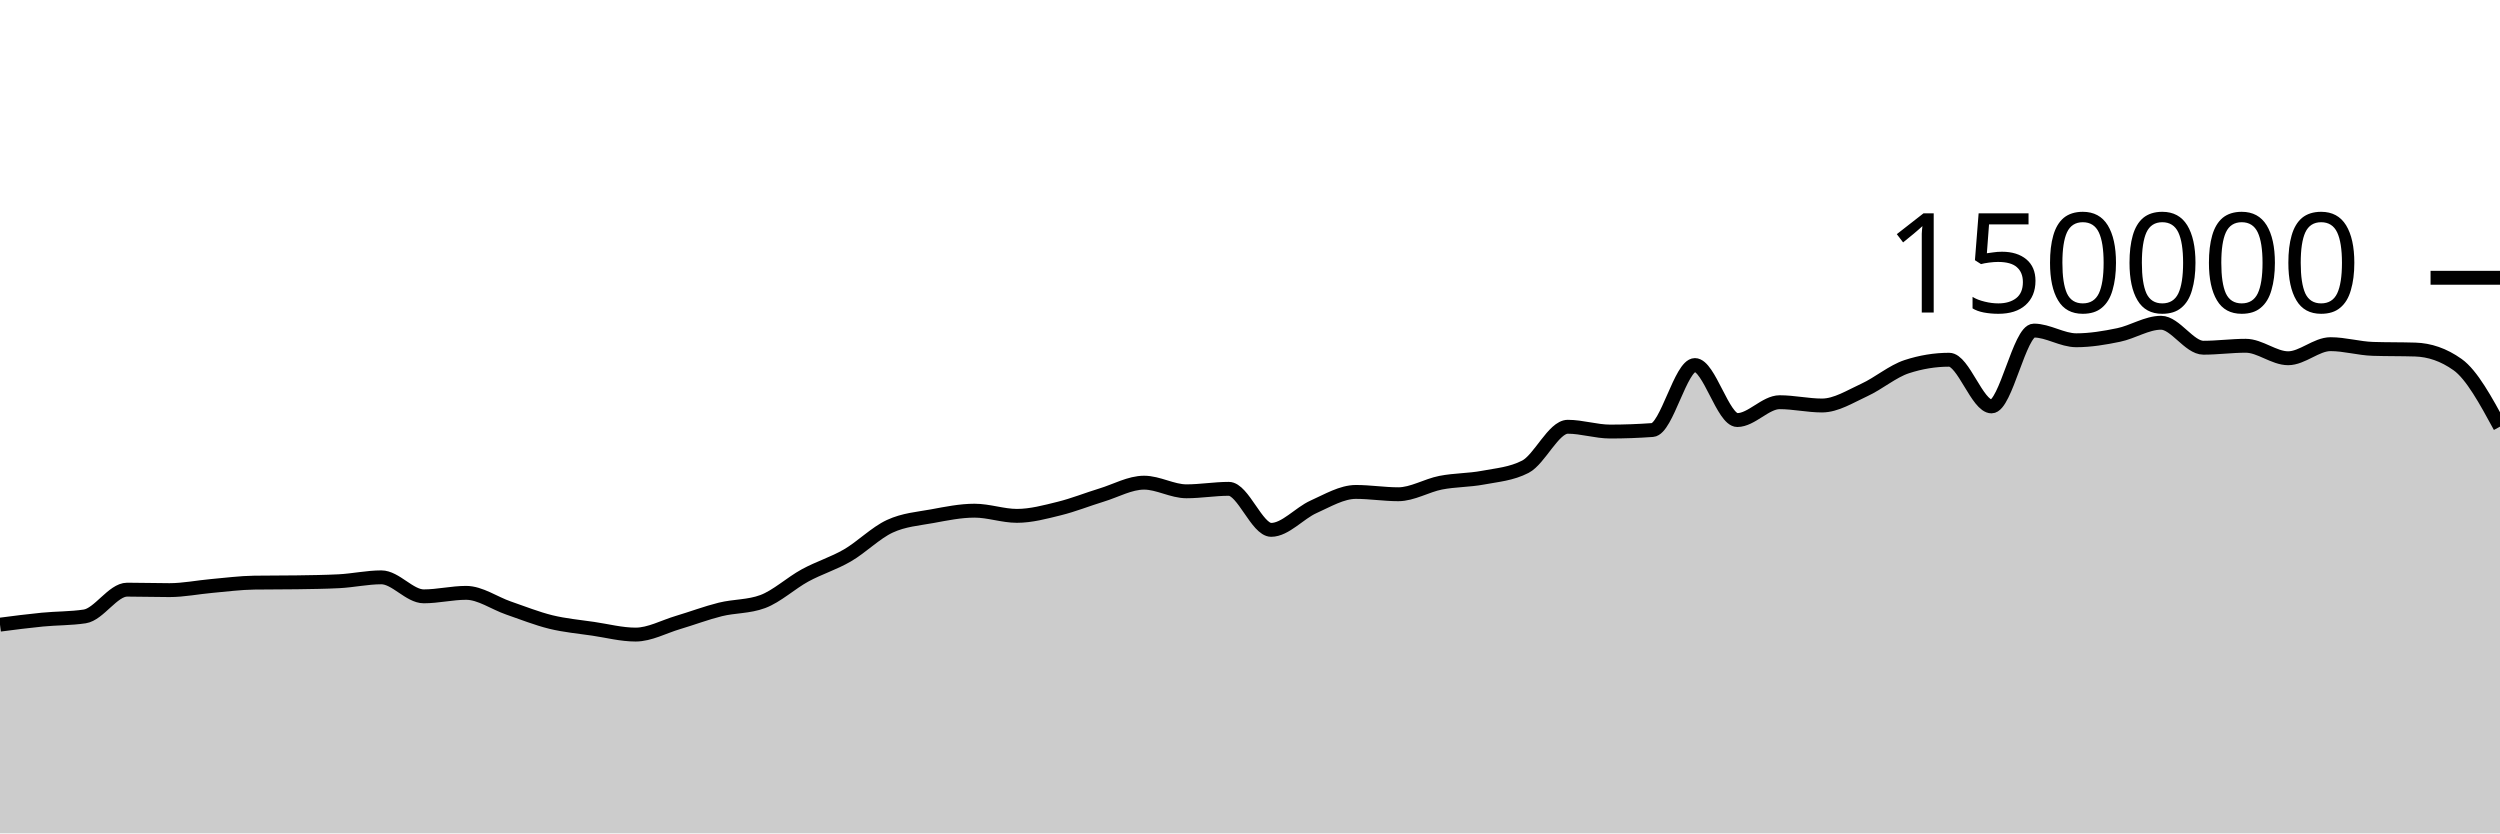
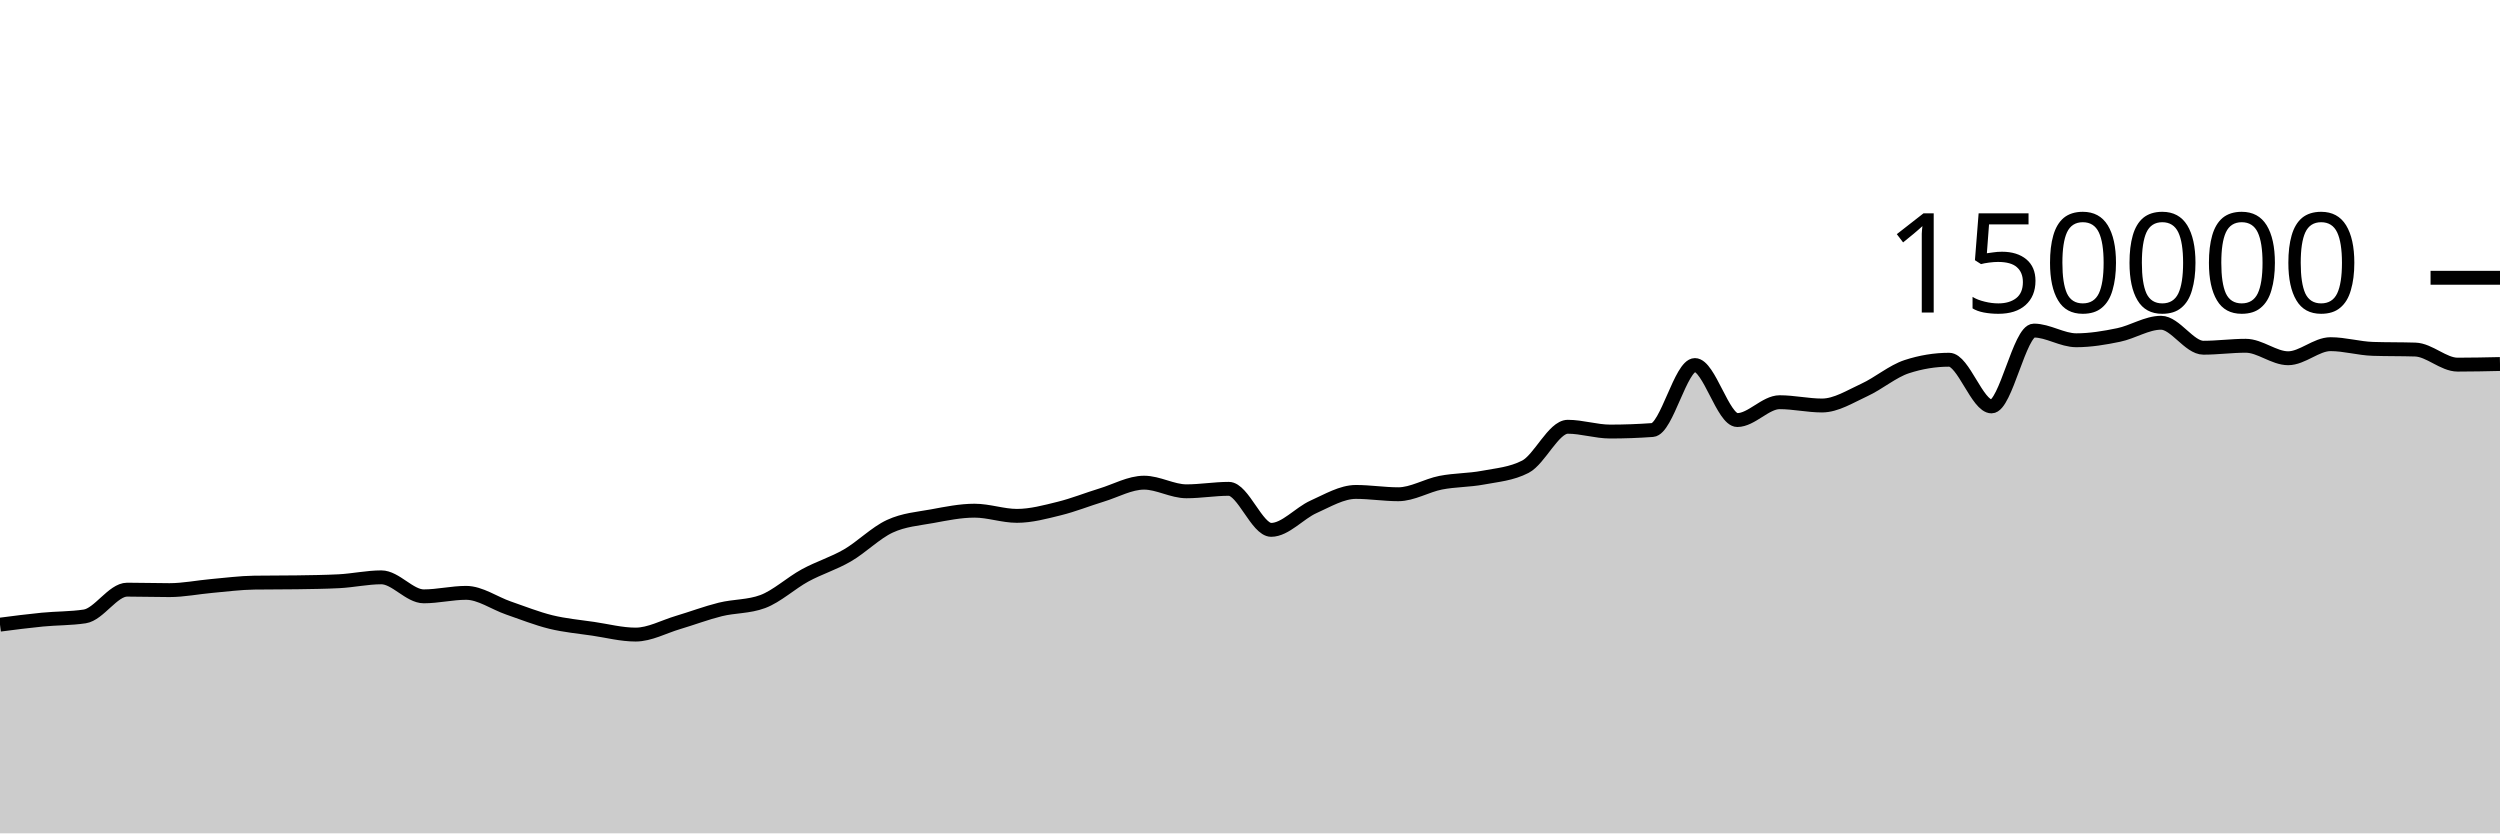
<svg xmlns="http://www.w3.org/2000/svg" viewBox="0 0 180 60">
  <g transform="translate(0,20)">
-     <path class="area" fill="rgba(0, 0, 0, 0.2)" d="M0,24.975C1.017,24.843,2.034,24.711,3.051,24.612C4.068,24.513,5.085,24.535,6.102,24.382C7.119,24.228,8.136,22.455,9.153,22.455C10.169,22.455,11.186,22.489,12.203,22.489C13.22,22.489,14.237,22.279,15.254,22.189C16.271,22.099,17.288,21.964,18.305,21.949C19.322,21.935,20.339,21.942,21.356,21.927C22.373,21.912,23.39,21.901,24.407,21.849C25.424,21.797,26.441,21.568,27.458,21.568C28.475,21.568,29.492,22.937,30.508,22.937C31.525,22.937,32.542,22.685,33.559,22.685C34.576,22.685,35.593,23.426,36.61,23.776C37.627,24.126,38.644,24.535,39.661,24.785C40.678,25.034,41.695,25.121,42.712,25.272C43.729,25.423,44.746,25.69,45.763,25.69C46.78,25.69,47.797,25.121,48.814,24.82C49.831,24.518,50.847,24.131,51.864,23.879C52.881,23.628,53.898,23.69,54.915,23.313C55.932,22.935,56.949,21.983,57.966,21.429C58.983,20.875,60,20.578,61.017,19.988C62.034,19.398,63.051,18.362,64.068,17.892C65.085,17.421,66.102,17.353,67.119,17.166C68.136,16.979,69.153,16.769,70.169,16.769C71.186,16.769,72.203,17.142,73.22,17.142C74.237,17.142,75.254,16.864,76.271,16.613C77.288,16.363,78.305,15.951,79.322,15.641C80.339,15.331,81.356,14.752,82.373,14.752C83.39,14.752,84.407,15.374,85.424,15.374C86.441,15.374,87.458,15.196,88.475,15.196C89.492,15.196,90.508,18.15,91.525,18.15C92.542,18.15,93.559,16.946,94.576,16.491C95.593,16.036,96.61,15.419,97.627,15.419C98.644,15.419,99.661,15.586,100.678,15.586C101.695,15.586,102.712,14.954,103.729,14.755C104.746,14.556,105.763,14.583,106.78,14.391C107.797,14.199,108.814,14.128,109.831,13.603C110.847,13.077,111.864,10.727,112.881,10.727C113.898,10.727,114.915,11.072,115.932,11.072C116.949,11.072,117.966,11.035,118.983,10.961C120,10.886,121.017,6.283,122.034,6.283C123.051,6.283,124.068,10.244,125.085,10.244C126.102,10.244,127.119,8.959,128.136,8.959C129.153,8.959,130.169,9.196,131.186,9.196C132.203,9.196,133.22,8.541,134.237,8.075C135.254,7.609,136.271,6.731,137.288,6.399C138.305,6.067,139.322,5.901,140.339,5.901C141.356,5.901,142.373,9.262,143.39,9.262C144.407,9.262,145.424,3.801,146.441,3.801C147.458,3.801,148.475,4.499,149.492,4.499C150.508,4.499,151.525,4.329,152.542,4.118C153.559,3.908,154.576,3.238,155.593,3.238C156.61,3.238,157.627,5.036,158.644,5.036C159.661,5.036,160.678,4.895,161.695,4.895C162.712,4.895,163.729,5.794,164.746,5.794C165.763,5.794,166.78,4.78,167.797,4.78C168.814,4.78,169.831,5.087,170.847,5.119C171.864,5.152,172.881,5.136,173.898,5.168C174.915,5.2,175.932,5.53,176.949,6.254C177.966,6.978,178.983,8.848,180,10.719L180,40C178.983,40,177.966,40,176.949,40C175.932,40,174.915,40,173.898,40C172.881,40,171.864,40,170.847,40C169.831,40,168.814,40,167.797,40C166.78,40,165.763,40,164.746,40C163.729,40,162.712,40,161.695,40C160.678,40,159.661,40,158.644,40C157.627,40,156.61,40,155.593,40C154.576,40,153.559,40,152.542,40C151.525,40,150.508,40,149.492,40C148.475,40,147.458,40,146.441,40C145.424,40,144.407,40,143.39,40C142.373,40,141.356,40,140.339,40C139.322,40,138.305,40,137.288,40C136.271,40,135.254,40,134.237,40C133.22,40,132.203,40,131.186,40C130.169,40,129.153,40,128.136,40C127.119,40,126.102,40,125.085,40C124.068,40,123.051,40,122.034,40C121.017,40,120,40,118.983,40C117.966,40,116.949,40,115.932,40C114.915,40,113.898,40,112.881,40C111.864,40,110.847,40,109.831,40C108.814,40,107.797,40,106.78,40C105.763,40,104.746,40,103.729,40C102.712,40,101.695,40,100.678,40C99.661,40,98.644,40,97.627,40C96.61,40,95.593,40,94.576,40C93.559,40,92.542,40,91.525,40C90.508,40,89.492,40,88.475,40C87.458,40,86.441,40,85.424,40C84.407,40,83.39,40,82.373,40C81.356,40,80.339,40,79.322,40C78.305,40,77.288,40,76.271,40C75.254,40,74.237,40,73.22,40C72.203,40,71.186,40,70.169,40C69.153,40,68.136,40,67.119,40C66.102,40,65.085,40,64.068,40C63.051,40,62.034,40,61.017,40C60,40,58.983,40,57.966,40C56.949,40,55.932,40,54.915,40C53.898,40,52.881,40,51.864,40C50.847,40,49.831,40,48.814,40C47.797,40,46.78,40,45.763,40C44.746,40,43.729,40,42.712,40C41.695,40,40.678,40,39.661,40C38.644,40,37.627,40,36.61,40C35.593,40,34.576,40,33.559,40C32.542,40,31.525,40,30.508,40C29.492,40,28.475,40,27.458,40C26.441,40,25.424,40,24.407,40C23.39,40,22.373,40,21.356,40C20.339,40,19.322,40,18.305,40C17.288,40,16.271,40,15.254,40C14.237,40,13.22,40,12.203,40C11.186,40,10.169,40,9.153,40C8.136,40,7.119,40,6.102,40C5.085,40,4.068,40,3.051,40C2.034,40,1.017,40,0,40Z" />
-     <path class="line" stroke="black" fill="none" d="M0,24.975C1.017,24.843,2.034,24.711,3.051,24.612C4.068,24.513,5.085,24.535,6.102,24.382C7.119,24.228,8.136,22.455,9.153,22.455C10.169,22.455,11.186,22.489,12.203,22.489C13.22,22.489,14.237,22.279,15.254,22.189C16.271,22.099,17.288,21.964,18.305,21.949C19.322,21.935,20.339,21.942,21.356,21.927C22.373,21.912,23.39,21.901,24.407,21.849C25.424,21.797,26.441,21.568,27.458,21.568C28.475,21.568,29.492,22.937,30.508,22.937C31.525,22.937,32.542,22.685,33.559,22.685C34.576,22.685,35.593,23.426,36.61,23.776C37.627,24.126,38.644,24.535,39.661,24.785C40.678,25.034,41.695,25.121,42.712,25.272C43.729,25.423,44.746,25.69,45.763,25.69C46.78,25.69,47.797,25.121,48.814,24.82C49.831,24.518,50.847,24.131,51.864,23.879C52.881,23.628,53.898,23.69,54.915,23.313C55.932,22.935,56.949,21.983,57.966,21.429C58.983,20.875,60,20.578,61.017,19.988C62.034,19.398,63.051,18.362,64.068,17.892C65.085,17.421,66.102,17.353,67.119,17.166C68.136,16.979,69.153,16.769,70.169,16.769C71.186,16.769,72.203,17.142,73.22,17.142C74.237,17.142,75.254,16.864,76.271,16.613C77.288,16.363,78.305,15.951,79.322,15.641C80.339,15.331,81.356,14.752,82.373,14.752C83.39,14.752,84.407,15.374,85.424,15.374C86.441,15.374,87.458,15.196,88.475,15.196C89.492,15.196,90.508,18.15,91.525,18.15C92.542,18.15,93.559,16.946,94.576,16.491C95.593,16.036,96.61,15.419,97.627,15.419C98.644,15.419,99.661,15.586,100.678,15.586C101.695,15.586,102.712,14.954,103.729,14.755C104.746,14.556,105.763,14.583,106.78,14.391C107.797,14.199,108.814,14.128,109.831,13.603C110.847,13.077,111.864,10.727,112.881,10.727C113.898,10.727,114.915,11.072,115.932,11.072C116.949,11.072,117.966,11.035,118.983,10.961C120,10.886,121.017,6.283,122.034,6.283C123.051,6.283,124.068,10.244,125.085,10.244C126.102,10.244,127.119,8.959,128.136,8.959C129.153,8.959,130.169,9.196,131.186,9.196C132.203,9.196,133.22,8.541,134.237,8.075C135.254,7.609,136.271,6.731,137.288,6.399C138.305,6.067,139.322,5.901,140.339,5.901C141.356,5.901,142.373,9.262,143.39,9.262C144.407,9.262,145.424,3.801,146.441,3.801C147.458,3.801,148.475,4.499,149.492,4.499C150.508,4.499,151.525,4.329,152.542,4.118C153.559,3.908,154.576,3.238,155.593,3.238C156.61,3.238,157.627,5.036,158.644,5.036C159.661,5.036,160.678,4.895,161.695,4.895C162.712,4.895,163.729,5.794,164.746,5.794C165.763,5.794,166.78,4.78,167.797,4.78C168.814,4.78,169.831,5.087,170.847,5.119C171.864,5.152,172.881,5.136,173.898,5.168C174.915,5.2,175.932,5.53,176.949,6.254C177.966,6.978,178.983,8.848,180,10.719" />
+     <path class="area" fill="rgba(0, 0, 0, 0.2)" d="M0,24.975C1.017,24.843,2.034,24.711,3.051,24.612C4.068,24.513,5.085,24.535,6.102,24.382C7.119,24.228,8.136,22.455,9.153,22.455C10.169,22.455,11.186,22.489,12.203,22.489C13.22,22.489,14.237,22.279,15.254,22.189C16.271,22.099,17.288,21.964,18.305,21.949C19.322,21.935,20.339,21.942,21.356,21.927C22.373,21.912,23.39,21.901,24.407,21.849C25.424,21.797,26.441,21.568,27.458,21.568C28.475,21.568,29.492,22.937,30.508,22.937C31.525,22.937,32.542,22.685,33.559,22.685C34.576,22.685,35.593,23.426,36.61,23.776C37.627,24.126,38.644,24.535,39.661,24.785C40.678,25.034,41.695,25.121,42.712,25.272C43.729,25.423,44.746,25.69,45.763,25.69C46.78,25.69,47.797,25.121,48.814,24.82C49.831,24.518,50.847,24.131,51.864,23.879C52.881,23.628,53.898,23.69,54.915,23.313C55.932,22.935,56.949,21.983,57.966,21.429C58.983,20.875,60,20.578,61.017,19.988C62.034,19.398,63.051,18.362,64.068,17.892C65.085,17.421,66.102,17.353,67.119,17.166C68.136,16.979,69.153,16.769,70.169,16.769C71.186,16.769,72.203,17.142,73.22,17.142C74.237,17.142,75.254,16.864,76.271,16.613C77.288,16.363,78.305,15.951,79.322,15.641C80.339,15.331,81.356,14.752,82.373,14.752C83.39,14.752,84.407,15.374,85.424,15.374C86.441,15.374,87.458,15.196,88.475,15.196C89.492,15.196,90.508,18.15,91.525,18.15C92.542,18.15,93.559,16.946,94.576,16.491C95.593,16.036,96.61,15.419,97.627,15.419C98.644,15.419,99.661,15.586,100.678,15.586C101.695,15.586,102.712,14.954,103.729,14.755C104.746,14.556,105.763,14.583,106.78,14.391C107.797,14.199,108.814,14.128,109.831,13.603C110.847,13.077,111.864,10.727,112.881,10.727C113.898,10.727,114.915,11.072,115.932,11.072C116.949,11.072,117.966,11.035,118.983,10.961C120,10.886,121.017,6.283,122.034,6.283C123.051,6.283,124.068,10.244,125.085,10.244C126.102,10.244,127.119,8.959,128.136,8.959C129.153,8.959,130.169,9.196,131.186,9.196C132.203,9.196,133.22,8.541,134.237,8.075C135.254,7.609,136.271,6.731,137.288,6.399C138.305,6.067,139.322,5.901,140.339,5.901C141.356,5.901,142.373,9.262,143.39,9.262C144.407,9.262,145.424,3.801,146.441,3.801C147.458,3.801,148.475,4.499,149.492,4.499C150.508,4.499,151.525,4.329,152.542,4.118C153.559,3.908,154.576,3.238,155.593,3.238C156.61,3.238,157.627,5.036,158.644,5.036C159.661,5.036,160.678,4.895,161.695,4.895C162.712,4.895,163.729,5.794,164.746,5.794C165.763,5.794,166.78,4.78,167.797,4.78C168.814,4.78,169.831,5.087,170.847,5.119C171.864,5.152,172.881,5.136,173.898,5.168C174.915,5.2,175.932,6.254,176.949,6.254C177.966,6.254,178.983,6.231,180,6.209L180,40C178.983,40,177.966,40,176.949,40C175.932,40,174.915,40,173.898,40C172.881,40,171.864,40,170.847,40C169.831,40,168.814,40,167.797,40C166.78,40,165.763,40,164.746,40C163.729,40,162.712,40,161.695,40C160.678,40,159.661,40,158.644,40C157.627,40,156.61,40,155.593,40C154.576,40,153.559,40,152.542,40C151.525,40,150.508,40,149.492,40C148.475,40,147.458,40,146.441,40C145.424,40,144.407,40,143.39,40C142.373,40,141.356,40,140.339,40C139.322,40,138.305,40,137.288,40C136.271,40,135.254,40,134.237,40C133.22,40,132.203,40,131.186,40C130.169,40,129.153,40,128.136,40C127.119,40,126.102,40,125.085,40C124.068,40,123.051,40,122.034,40C121.017,40,120,40,118.983,40C117.966,40,116.949,40,115.932,40C114.915,40,113.898,40,112.881,40C111.864,40,110.847,40,109.831,40C108.814,40,107.797,40,106.78,40C105.763,40,104.746,40,103.729,40C102.712,40,101.695,40,100.678,40C99.661,40,98.644,40,97.627,40C96.61,40,95.593,40,94.576,40C93.559,40,92.542,40,91.525,40C90.508,40,89.492,40,88.475,40C87.458,40,86.441,40,85.424,40C84.407,40,83.39,40,82.373,40C81.356,40,80.339,40,79.322,40C78.305,40,77.288,40,76.271,40C75.254,40,74.237,40,73.22,40C72.203,40,71.186,40,70.169,40C69.153,40,68.136,40,67.119,40C66.102,40,65.085,40,64.068,40C63.051,40,62.034,40,61.017,40C60,40,58.983,40,57.966,40C56.949,40,55.932,40,54.915,40C53.898,40,52.881,40,51.864,40C50.847,40,49.831,40,48.814,40C47.797,40,46.78,40,45.763,40C44.746,40,43.729,40,42.712,40C41.695,40,40.678,40,39.661,40C38.644,40,37.627,40,36.61,40C35.593,40,34.576,40,33.559,40C32.542,40,31.525,40,30.508,40C29.492,40,28.475,40,27.458,40C26.441,40,25.424,40,24.407,40C23.39,40,22.373,40,21.356,40C20.339,40,19.322,40,18.305,40C17.288,40,16.271,40,15.254,40C14.237,40,13.22,40,12.203,40C11.186,40,10.169,40,9.153,40C8.136,40,7.119,40,6.102,40C5.085,40,4.068,40,3.051,40C2.034,40,1.017,40,0,40Z" />
+     <path class="line" stroke="black" fill="none" d="M0,24.975C1.017,24.843,2.034,24.711,3.051,24.612C4.068,24.513,5.085,24.535,6.102,24.382C7.119,24.228,8.136,22.455,9.153,22.455C10.169,22.455,11.186,22.489,12.203,22.489C13.22,22.489,14.237,22.279,15.254,22.189C16.271,22.099,17.288,21.964,18.305,21.949C19.322,21.935,20.339,21.942,21.356,21.927C22.373,21.912,23.39,21.901,24.407,21.849C25.424,21.797,26.441,21.568,27.458,21.568C28.475,21.568,29.492,22.937,30.508,22.937C31.525,22.937,32.542,22.685,33.559,22.685C34.576,22.685,35.593,23.426,36.61,23.776C37.627,24.126,38.644,24.535,39.661,24.785C40.678,25.034,41.695,25.121,42.712,25.272C43.729,25.423,44.746,25.69,45.763,25.69C46.78,25.69,47.797,25.121,48.814,24.82C49.831,24.518,50.847,24.131,51.864,23.879C52.881,23.628,53.898,23.69,54.915,23.313C55.932,22.935,56.949,21.983,57.966,21.429C58.983,20.875,60,20.578,61.017,19.988C62.034,19.398,63.051,18.362,64.068,17.892C65.085,17.421,66.102,17.353,67.119,17.166C68.136,16.979,69.153,16.769,70.169,16.769C71.186,16.769,72.203,17.142,73.22,17.142C74.237,17.142,75.254,16.864,76.271,16.613C77.288,16.363,78.305,15.951,79.322,15.641C80.339,15.331,81.356,14.752,82.373,14.752C83.39,14.752,84.407,15.374,85.424,15.374C86.441,15.374,87.458,15.196,88.475,15.196C89.492,15.196,90.508,18.15,91.525,18.15C92.542,18.15,93.559,16.946,94.576,16.491C95.593,16.036,96.61,15.419,97.627,15.419C98.644,15.419,99.661,15.586,100.678,15.586C101.695,15.586,102.712,14.954,103.729,14.755C104.746,14.556,105.763,14.583,106.78,14.391C107.797,14.199,108.814,14.128,109.831,13.603C110.847,13.077,111.864,10.727,112.881,10.727C113.898,10.727,114.915,11.072,115.932,11.072C116.949,11.072,117.966,11.035,118.983,10.961C120,10.886,121.017,6.283,122.034,6.283C123.051,6.283,124.068,10.244,125.085,10.244C126.102,10.244,127.119,8.959,128.136,8.959C129.153,8.959,130.169,9.196,131.186,9.196C132.203,9.196,133.22,8.541,134.237,8.075C135.254,7.609,136.271,6.731,137.288,6.399C138.305,6.067,139.322,5.901,140.339,5.901C141.356,5.901,142.373,9.262,143.39,9.262C144.407,9.262,145.424,3.801,146.441,3.801C147.458,3.801,148.475,4.499,149.492,4.499C150.508,4.499,151.525,4.329,152.542,4.118C153.559,3.908,154.576,3.238,155.593,3.238C156.61,3.238,157.627,5.036,158.644,5.036C159.661,5.036,160.678,4.895,161.695,4.895C162.712,4.895,163.729,5.794,164.746,5.794C165.763,5.794,166.78,4.78,167.797,4.78C168.814,4.78,169.831,5.087,170.847,5.119C171.864,5.152,172.881,5.136,173.898,5.168C174.915,5.2,175.932,6.254,176.949,6.254C177.966,6.254,178.983,6.231,180,6.209" />
    <path class="axis-ceiling" stroke-width="1" stroke="black" fill="none" d="M175,0L180,0" />
    <text class="axis-ceiling-label" font-family="sans-serif" text-anchor="end" font-size="10px" x="170" y="2.5">150000</text>
  </g>
</svg>
